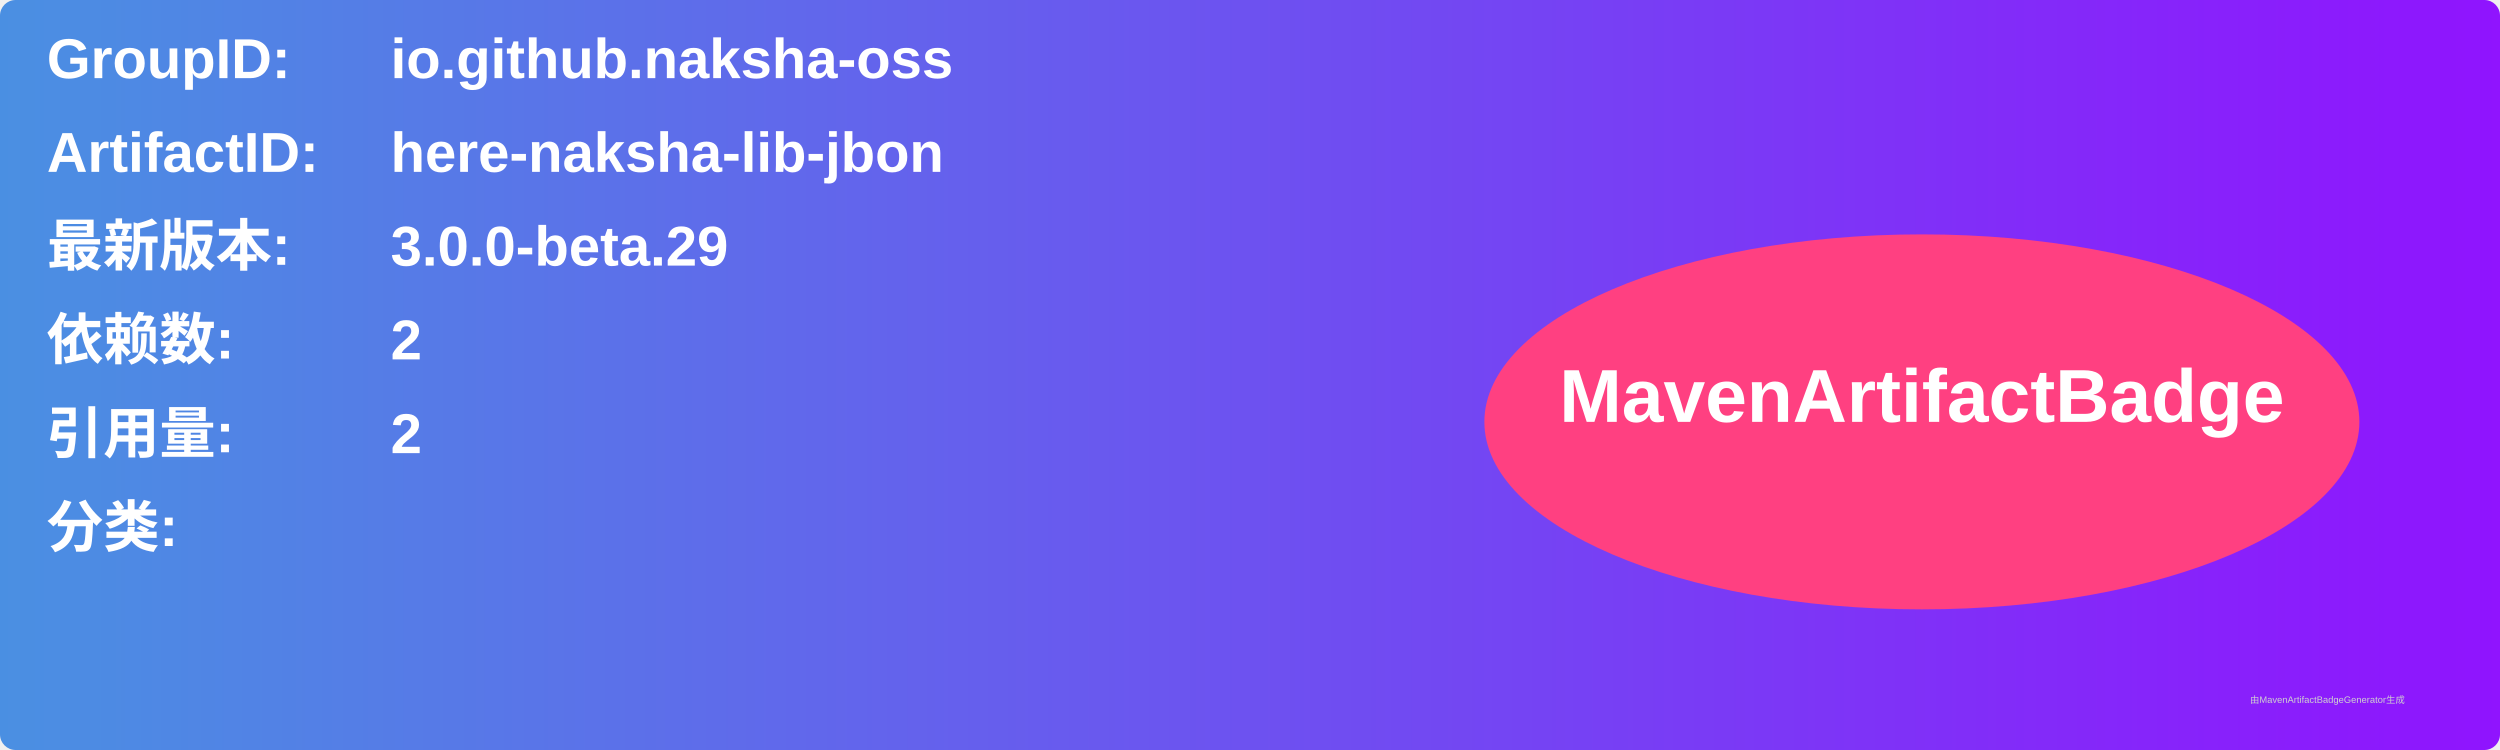
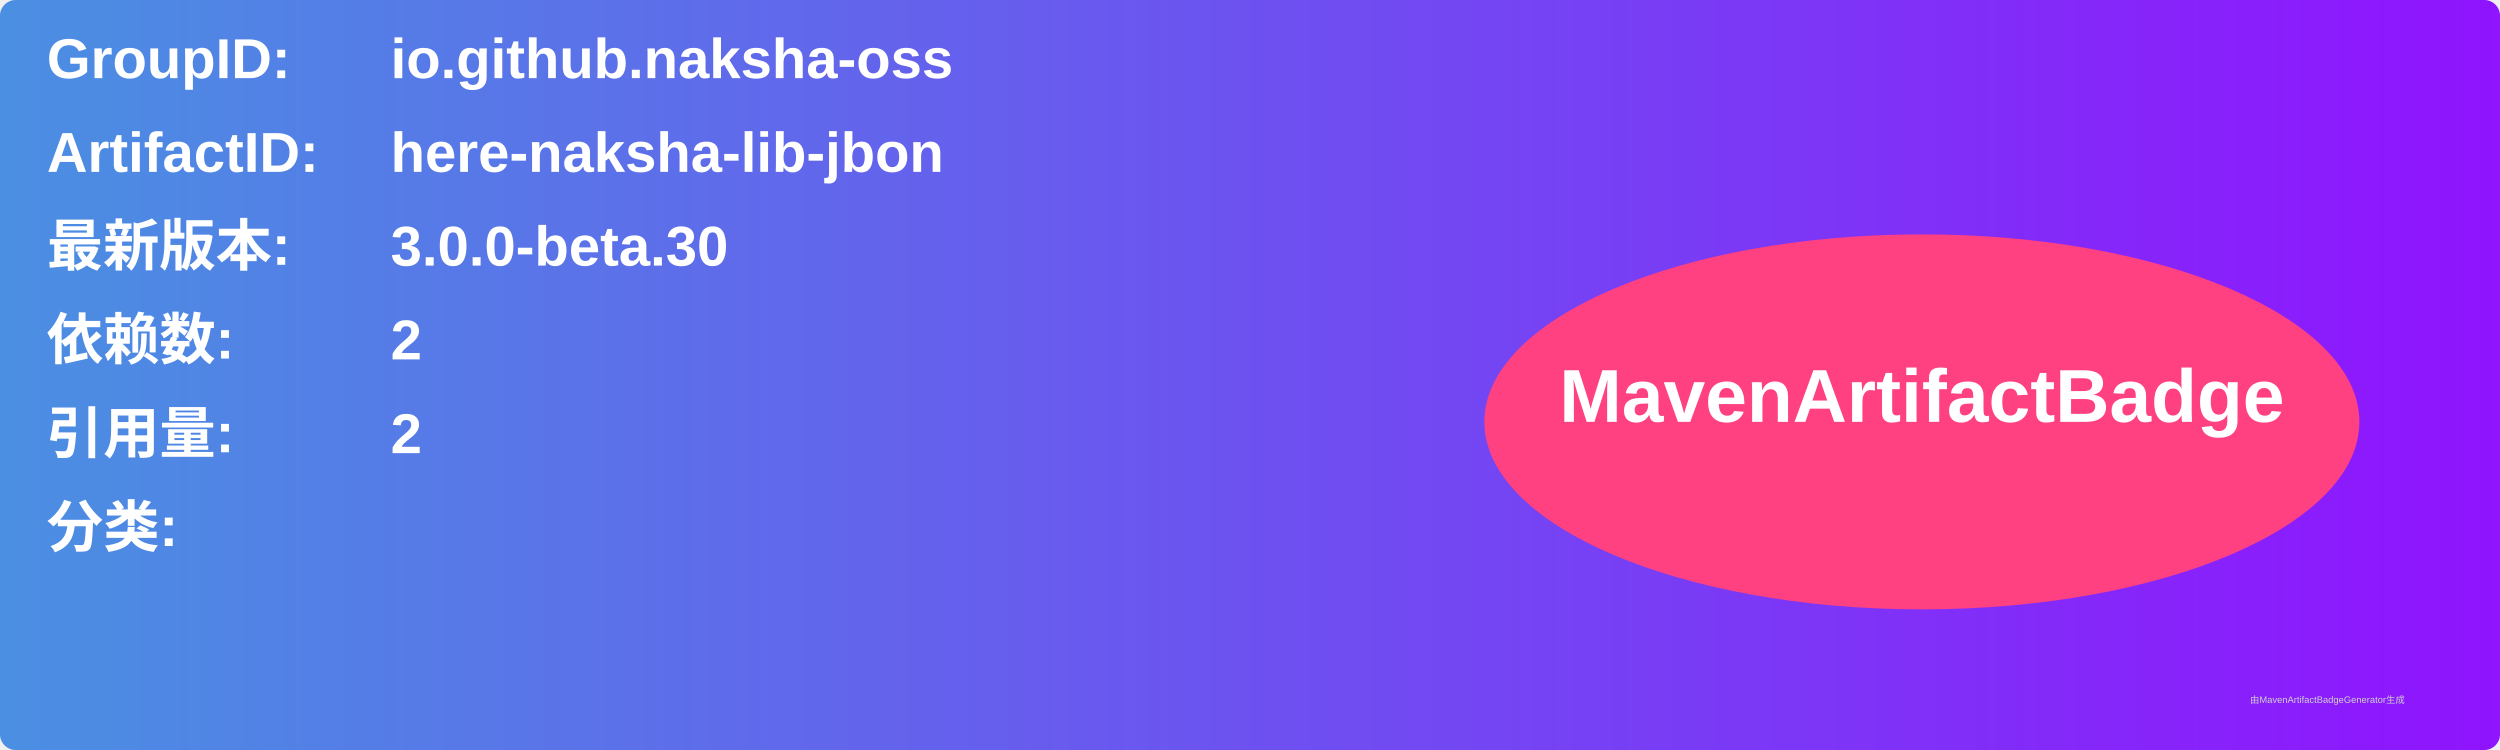
<svg xmlns="http://www.w3.org/2000/svg" width="800" height="240" viewBox="0 0 800 240">
  <linearGradient id="grad" x1="0%" y1="0%" x2="100%" y2="0%">
    <stop offset="0%" stop-color="#4a90e2" />
    <stop offset="100%" stop-color="#9013fe" />
  </linearGradient>
  <rect width="100%" height="100%" rx="5" ry="5" fill="url(#grad)" />
  <g transform="translate(15, 15)">
    <text x="0" y="10" font-family="Arial" font-size="18" fill="white" font-weight="bold" width="260">GroupID:</text>
    <text x="110" y="10" font-family="Arial" font-size="18" fill="white" font-weight="bold" width="460">io.github.naksha-oss</text>
    <text x="0" y="40" font-family="Arial" font-size="18" fill="white" font-weight="bold" width="260">ArtifactID:</text>
    <text x="110" y="40" font-family="Arial" font-size="18" fill="white" font-weight="bold" width="460">here-naksha-lib-jbon</text>
    <text x="0" y="70" font-family="Arial" font-size="18" fill="white" font-weight="bold">最新版本:</text>
    <text x="110" y="70" font-family="Arial" font-size="18" fill="white" font-weight="bold">
-       <tspan font-weight="bold">3.0.0-beta.29</tspan>
+       <tspan font-weight="bold">3.0.0-beta.30</tspan>
    </text>
    <text x="0" y="100" font-family="Arial" font-size="18" fill="white" font-weight="bold">依赖数: </text>
    <text x="110" y="100" font-family="Arial" font-size="18" fill="white">
      <tspan font-weight="bold">2</tspan>
    </text>
    <text x="0" y="130" font-family="Arial" font-size="18" fill="white" font-weight="bold">引用量: </text>
    <text x="110" y="130" font-family="Arial" font-size="18" fill="white">
      <tspan font-weight="bold">2</tspan>
    </text>
    <text x="0" y="160" font-family="Arial" font-size="18" fill="white" font-weight="bold">分类:</text>
    <text x="10" y="190" font-family="Arial" font-size="10" fill="white">
      <tspan font-weight="bold" />
    </text>
    <ellipse cx="600" cy="120" rx="140" ry="60" fill="#ff4081" />
    <text x="600" y="120" text-anchor="middle" font-family="Arial" font-size="24" fill="white" font-weight="bold">MavenArtifactBadge</text>
  </g>
  <text x="720" y="225" font-family="Arial" font-size="3" fill="#d0d0d0">由MavenArtifactBadgeGenerator生成</text>
</svg>
